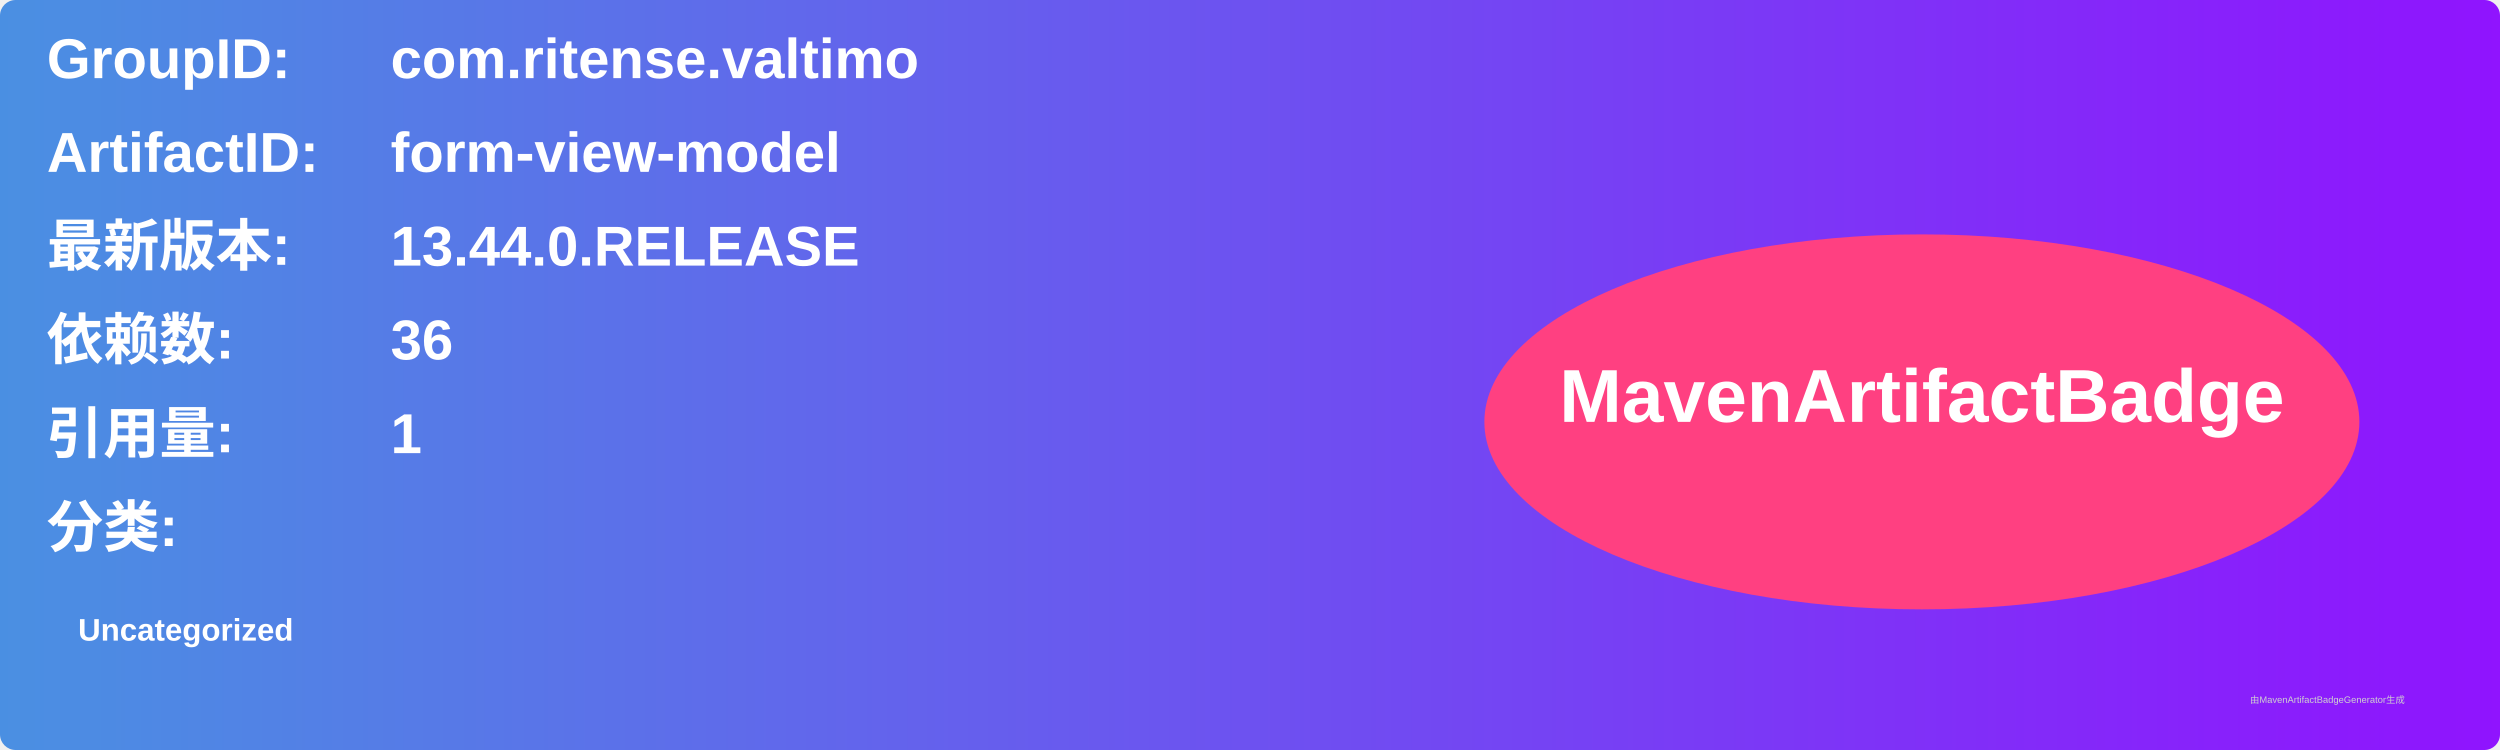
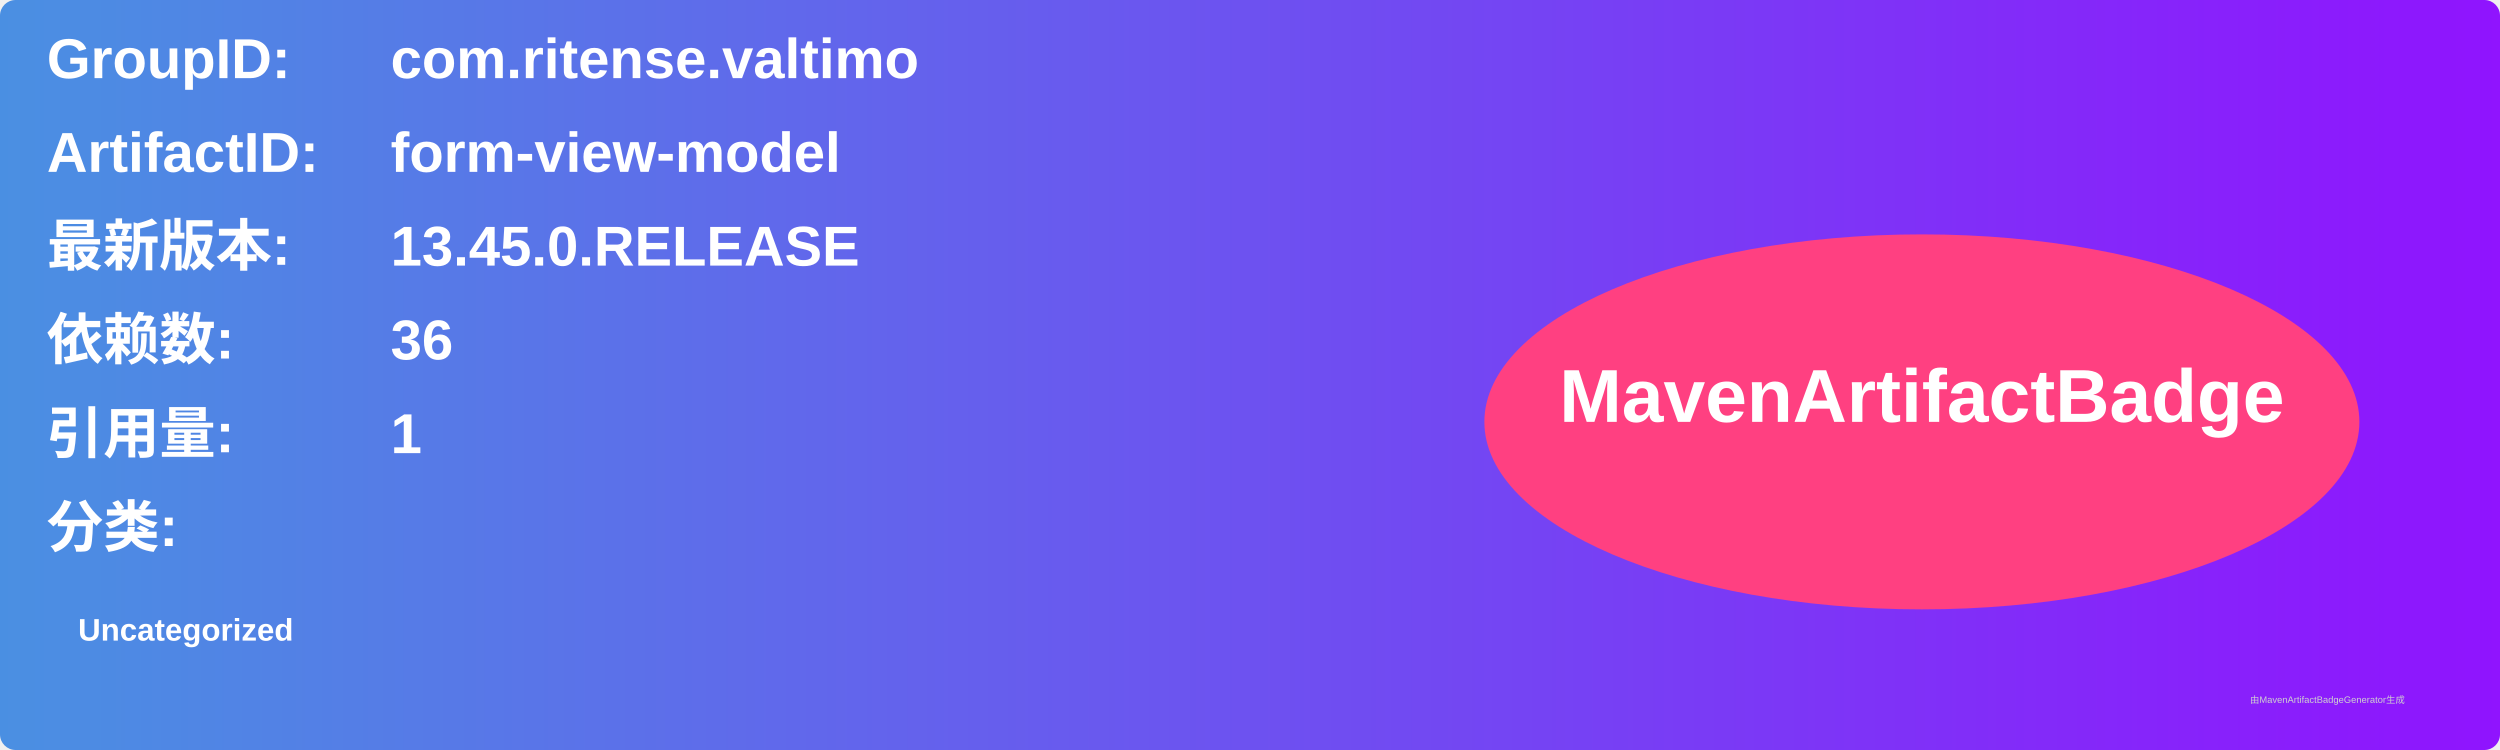
<svg xmlns="http://www.w3.org/2000/svg" width="800" height="240" viewBox="0 0 800 240">
  <linearGradient id="grad" x1="0%" y1="0%" x2="100%" y2="0%">
    <stop offset="0%" stop-color="#4a90e2" />
    <stop offset="100%" stop-color="#9013fe" />
  </linearGradient>
  <rect width="100%" height="100%" rx="5" ry="5" fill="url(#grad)" />
  <g transform="translate(15, 15)">
    <text x="0" y="10" font-family="Arial" font-size="18" fill="white" font-weight="bold" width="260">GroupID:</text>
    <text x="110" y="10" font-family="Arial" font-size="18" fill="white" font-weight="bold" width="460">com.ritense.valtimo</text>
    <text x="0" y="40" font-family="Arial" font-size="18" fill="white" font-weight="bold" width="260">ArtifactID:</text>
    <text x="110" y="40" font-family="Arial" font-size="18" fill="white" font-weight="bold" width="460">form-view-model</text>
    <text x="0" y="70" font-family="Arial" font-size="18" fill="white" font-weight="bold">最新版本:</text>
    <text x="110" y="70" font-family="Arial" font-size="18" fill="white" font-weight="bold">
-       <tspan font-weight="bold">13.44.0.RELEASE</tspan>
+       <tspan font-weight="bold">13.45.0.RELEASE</tspan>
    </text>
    <text x="0" y="100" font-family="Arial" font-size="18" fill="white" font-weight="bold">依赖数: </text>
    <text x="110" y="100" font-family="Arial" font-size="18" fill="white">
      <tspan font-weight="bold">36</tspan>
    </text>
    <text x="0" y="130" font-family="Arial" font-size="18" fill="white" font-weight="bold">引用量: </text>
    <text x="110" y="130" font-family="Arial" font-size="18" fill="white">
      <tspan font-weight="bold">1</tspan>
    </text>
    <text x="0" y="160" font-family="Arial" font-size="18" fill="white" font-weight="bold">分类:</text>
    <text x="10" y="190" font-family="Arial" font-size="10" fill="white">
      <tspan font-weight="bold">Uncategorized</tspan>
    </text>
    <ellipse cx="600" cy="120" rx="140" ry="60" fill="#ff4081" />
    <text x="600" y="120" text-anchor="middle" font-family="Arial" font-size="24" fill="white" font-weight="bold">MavenArtifactBadge</text>
  </g>
  <text x="720" y="225" font-family="Arial" font-size="3" fill="#d0d0d0">由MavenArtifactBadgeGenerator生成</text>
</svg>
